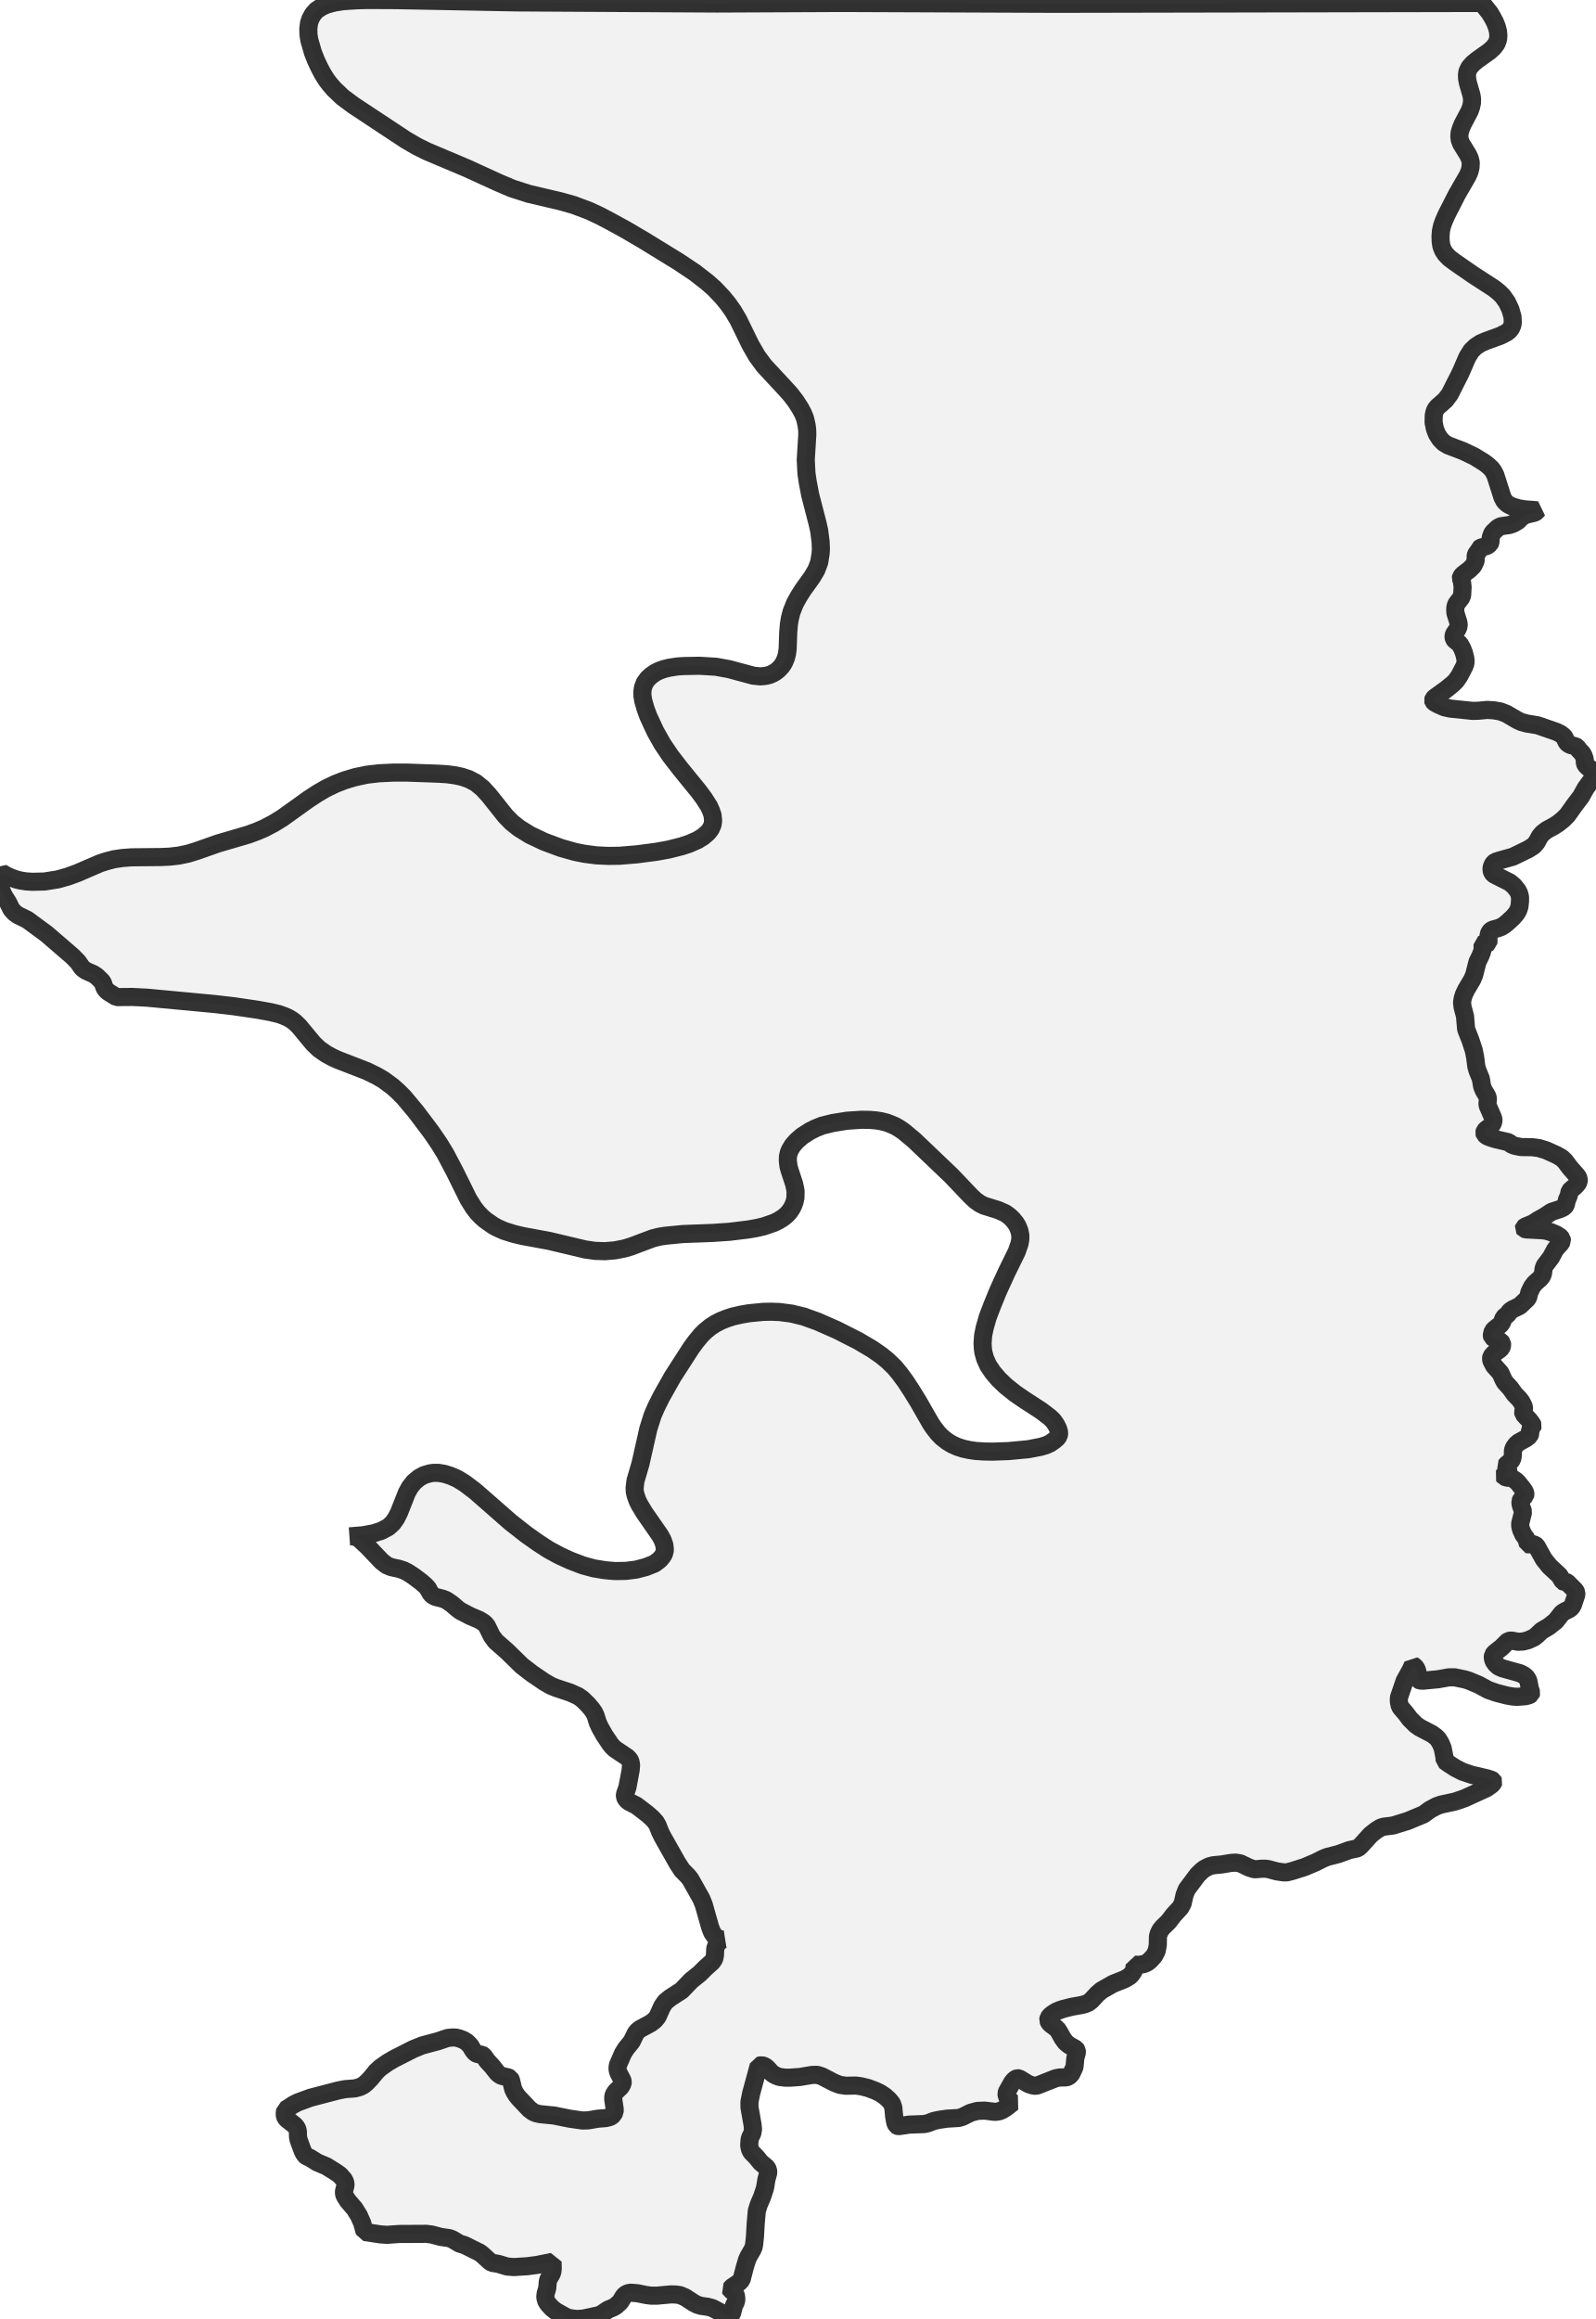
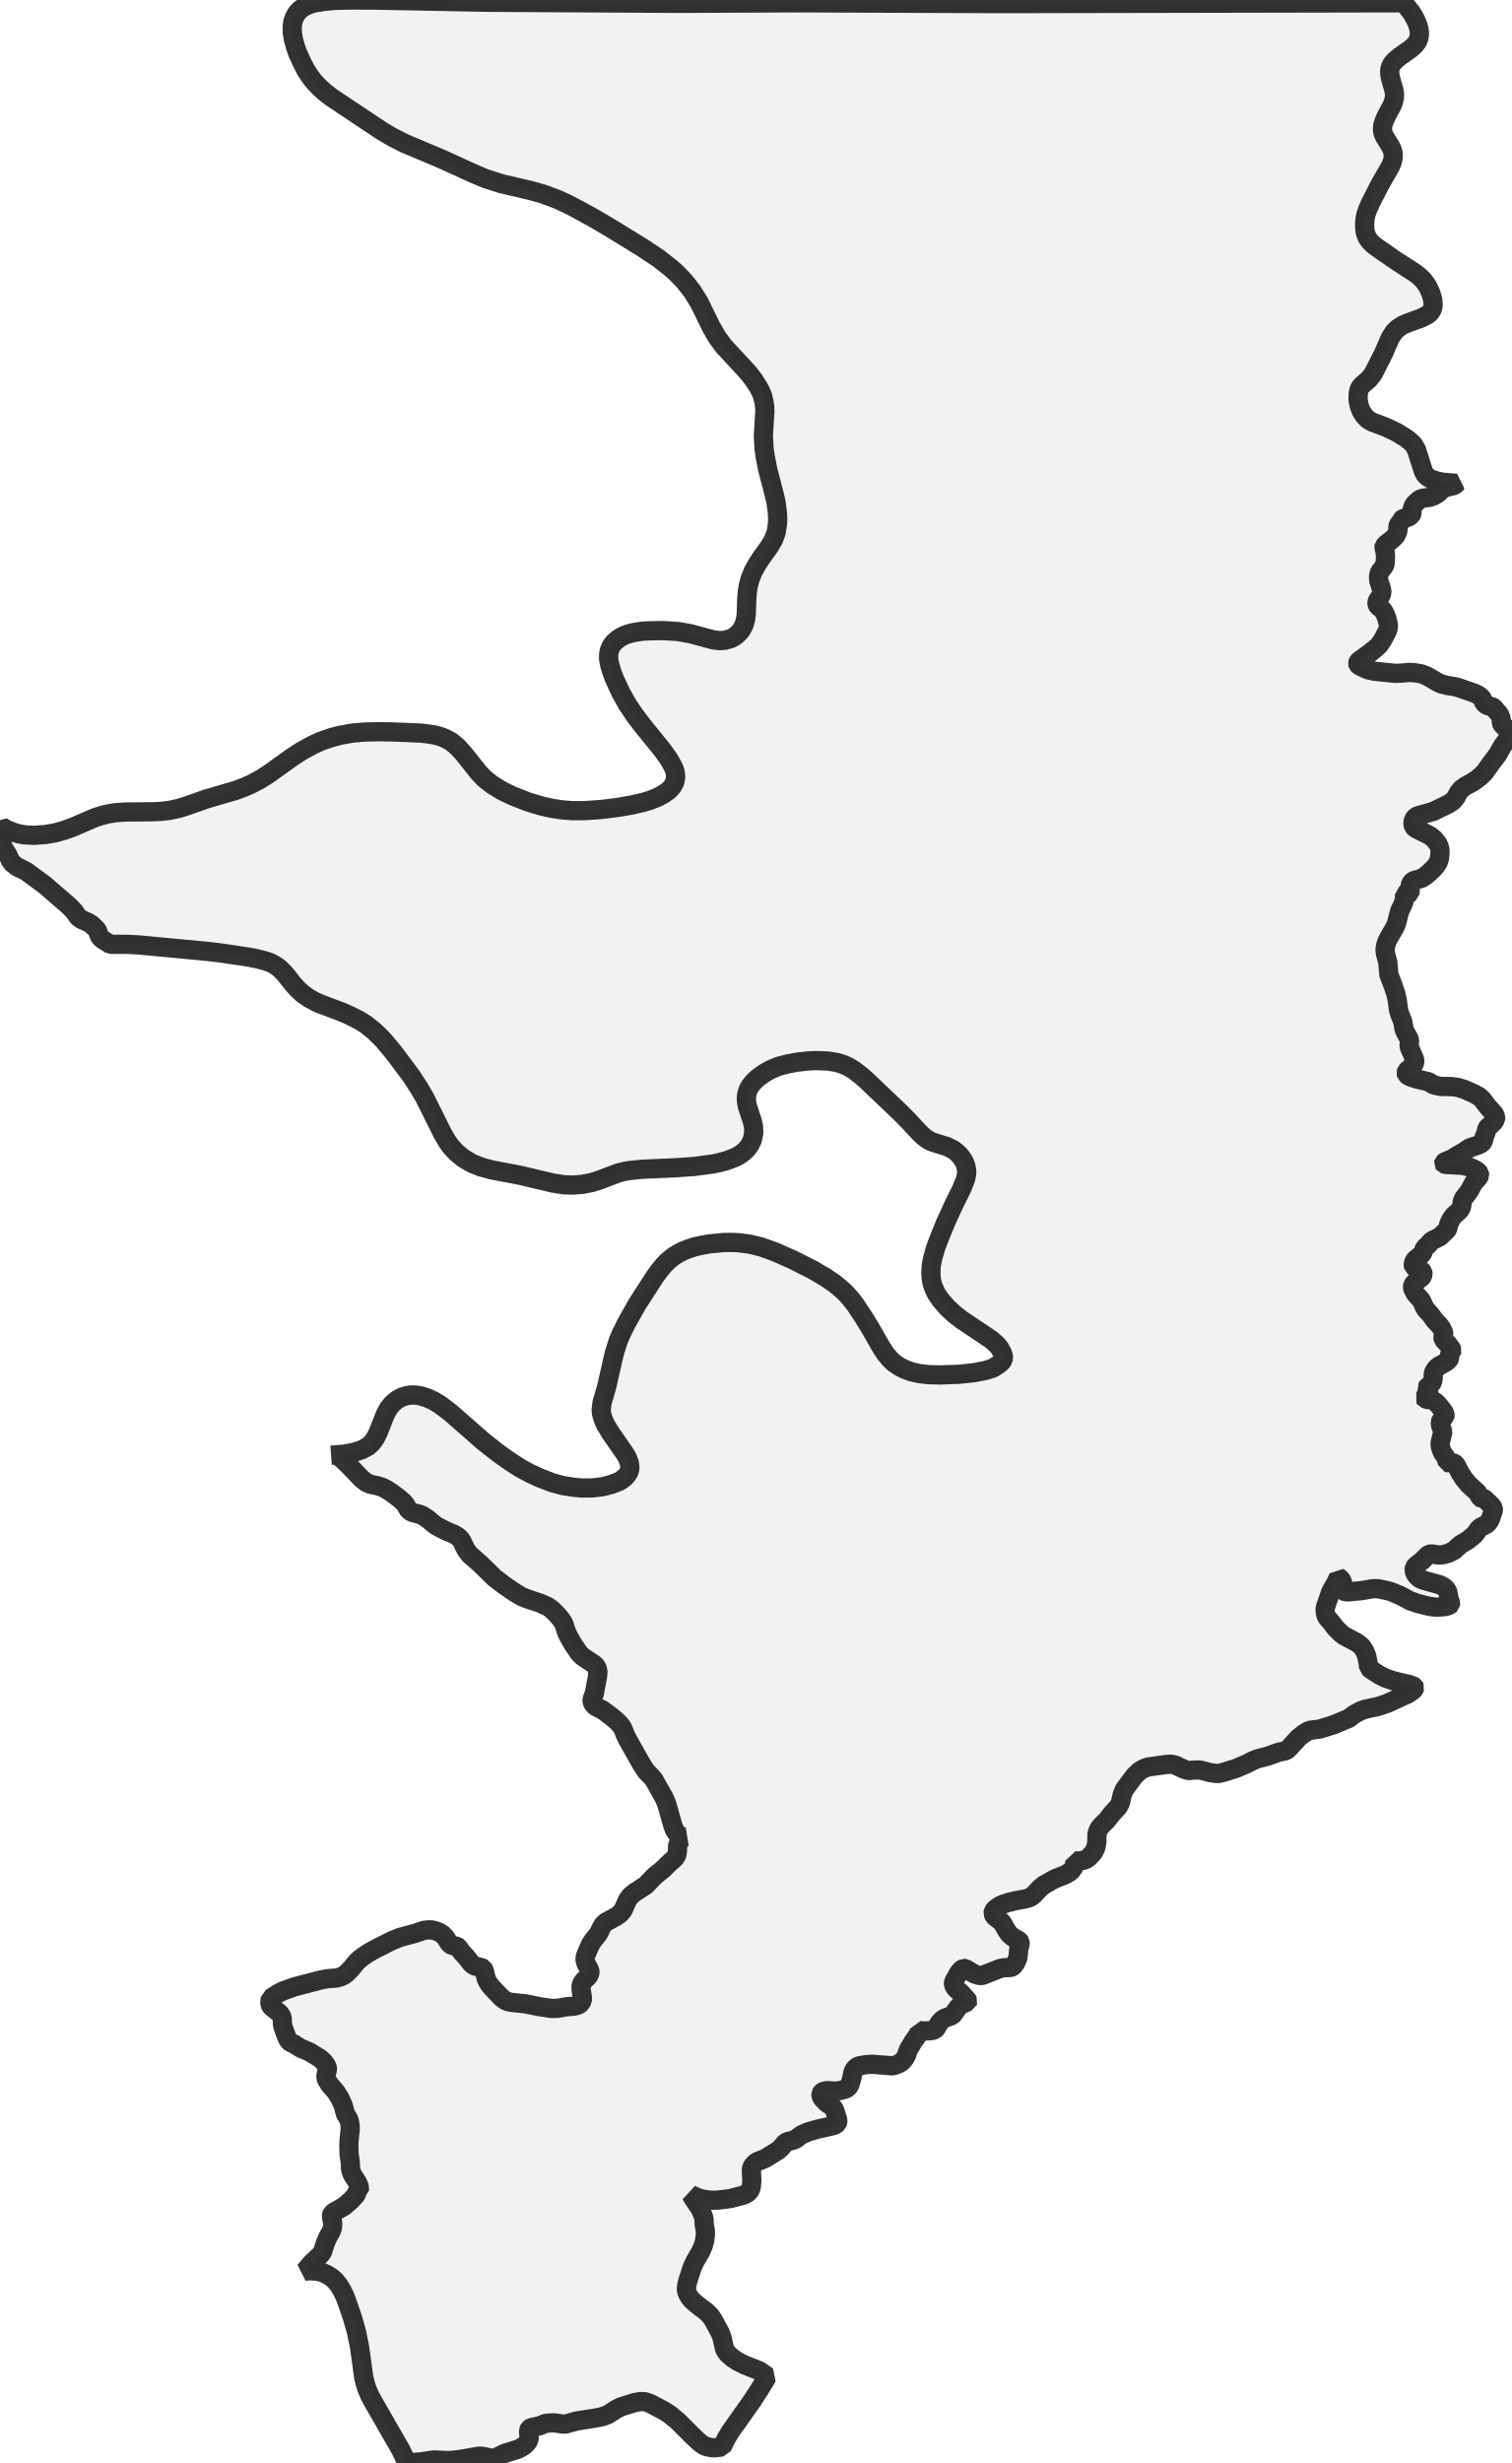
- <svg xmlns="http://www.w3.org/2000/svg" viewBox="0 0 176.18 256">
+ <svg xmlns="http://www.w3.org/2000/svg" viewBox="0 0 157.129 256">
  <style>
    g.zone {
      fill: lightgray;
      stroke-width: 2;
      stroke-linecap: square;
      stroke-linejoin: bevel;
      stroke-miterlimit: 3;
      stroke-opacity: 0.8;
      stroke: black;
      fill-opacity: 0.3;
    }
  </style>
  <g class="zone" id="zone">
-     <path d="M60.252,253.189 60.424,252.611 60.486,251.893 60.549,251.627 60.923,251.002 61.001,250.737 61.033,250.409 61.017,249.691 59.299,250.034 58.206,250.175 56.738,250.268 55.988,250.206 55.004,249.909 54.317,249.8 54.067,249.628 53.24,248.878 52.974,248.675 51.272,247.832 50.741,247.676 49.96,247.207 49.585,247.067 48.679,246.942 47.68,246.676 47.071,246.598 44.072,246.614 42.729,246.708 42.026,246.661 40.262,246.395 39.996,245.411 39.637,244.599 39.153,243.818 38.403,242.944 38.06,242.397 37.981,242.147 37.981,241.913 38.138,241.288 38.153,241.07 38.091,240.851 37.981,240.617 37.544,240.117 37.107,239.805 36.061,239.149 35.03,238.712 34.202,238.196 33.843,238.04 33.718,237.931 33.546,237.696 33.39,237.368 32.968,236.213 32.906,235.885 32.89,235.307 32.828,235.026 32.703,234.807 32.531,234.604 31.672,233.933 31.531,233.761 31.469,233.605 31.438,233.386 31.485,232.902 31.703,232.793 32.39,232.34 32.875,232.09 34.28,231.574 37.388,230.762 38.122,230.622 39.184,230.544 39.746,230.388 40.168,230.169 40.48,229.903 40.933,229.435 41.573,228.654 41.995,228.264 42.792,227.701 43.541,227.264 45.634,226.202 46.633,225.796 48.336,225.343 49.445,224.968 50.038,224.921 50.366,224.937 50.725,225.031 51.178,225.203 51.553,225.437 51.912,225.796 52.256,226.358 52.474,226.624 52.709,226.749 53.208,226.827 53.396,226.936 53.786,227.498 54.364,228.123 54.911,228.826 55.129,229.013 55.364,229.154 56.113,229.326 56.316,229.419 56.426,229.638 56.66,230.606 56.832,230.965 57.035,231.293 57.3,231.621 58.456,232.839 58.878,233.152 59.205,233.292 59.643,233.386 61.204,233.542 62.907,233.886 64.312,234.089 64.937,234.073 66.046,233.886 66.858,233.823 67.264,233.73 67.483,233.636 67.654,233.495 67.873,233.152 67.873,232.808 67.717,231.793 67.717,231.465 67.779,231.231 67.998,230.887 68.56,230.356 68.748,229.997 68.763,229.81 68.716,229.622 68.31,228.857 68.201,228.529 68.185,228.248 68.232,227.967 68.795,226.671 69.107,226.171 69.747,225.374 70.184,224.484 70.356,224.25 70.653,224 71.84,223.36 72.277,223.032 72.605,222.641 73.121,221.486 73.464,220.986 73.98,220.564 75.276,219.721 76.322,218.628 77.275,217.862 77.915,217.222 78.633,216.582 78.821,216.301 78.899,216.129 78.946,215.816 78.977,215.114 79.118,214.723 79.289,214.473 79.461,214.317 79.664,214.177 79.867,214.099 79.539,214.083 79.18,213.942 78.915,213.724 78.633,213.318 78.415,212.755 77.712,210.272 77.447,209.616 76.228,207.446 75.979,207.133 75.307,206.446 74.807,205.681 73.183,202.807 72.902,202.245 72.621,201.527 72.418,201.167 72.043,200.746 71.465,200.23 70.278,199.325 69.388,198.872 69.107,198.575 69.013,198.356 68.998,198.106 69.279,197.31 69.638,195.389 69.685,194.842 69.607,194.436 69.482,194.218 69.279,193.999 67.904,193.078 67.639,192.828 67.405,192.547 66.733,191.547 66.249,190.688 66.015,190.188 65.765,189.392 65.593,189.033 65.343,188.673 64.89,188.143 64.297,187.565 63.828,187.237 62.954,186.846 61.408,186.331 60.83,186.097 60.08,185.659 58.768,184.769 57.612,183.879 56.035,182.333 54.739,181.193 54.317,180.631 53.771,179.522 53.599,179.303 53.396,179.116 52.912,178.819 51.943,178.413 50.866,177.851 50.538,177.616 49.882,177.054 49.257,176.633 48.851,176.476 48.102,176.289 47.836,176.164 47.586,175.945 47.243,175.336 46.977,175.04 46.509,174.633 45.681,174.009 45.009,173.571 44.572,173.353 44.041,173.181 43.182,172.994 42.698,172.791 42.136,172.353 40.59,170.729 39.653,169.855 39.231,169.652 38.84,169.589 38.591,169.605 40.105,169.48 41.261,169.261 42.136,168.98 42.87,168.59 43.369,168.137 43.76,167.574 44.072,166.95 44.916,164.81 45.259,164.185 45.712,163.608 46.274,163.139 46.852,162.827 47.508,162.639 47.867,162.592 48.398,162.592 49.07,162.702 49.757,162.92 50.507,163.248 51.319,163.748 52.474,164.623 56.379,168.043 58.112,169.402 59.393,170.307 60.595,171.088 61.782,171.729 62.969,172.275 64.359,172.806 65.562,173.134 66.796,173.337 67.889,173.431 69.091,173.415 70.231,173.275 71.309,172.994 72.262,172.619 72.839,172.182 73.105,171.869 73.308,171.557 73.417,171.104 73.355,170.542 73.152,169.98 72.886,169.495 71.153,166.997 70.606,166.091 70.372,165.607 70.184,165.06 70.091,164.654 70.075,164.248 70.169,163.467 70.715,161.609 71.59,157.735 72.059,156.252 72.465,155.315 73.027,154.19 74.276,151.973 76.353,148.755 76.837,148.1 77.415,147.397 77.837,146.975 78.446,146.475 79.008,146.116 79.617,145.804 80.289,145.538 80.96,145.32 81.788,145.132 82.678,144.976 84.271,144.82 85.177,144.804 86.067,144.836 87.379,145.007 88.738,145.335 90.3,145.898 92.424,146.835 94.735,148.006 96.297,148.927 97.312,149.63 97.999,150.192 98.764,150.926 99.311,151.582 99.967,152.472 100.654,153.519 101.404,154.737 102.762,157.111 103.075,157.579 103.559,158.204 103.996,158.657 104.59,159.125 105.105,159.438 105.73,159.719 106.354,159.922 106.995,160.062 107.713,160.172 108.65,160.234 109.603,160.25 111.367,160.187 113.538,159.984 114.913,159.719 115.444,159.563 115.943,159.344 116.412,159.016 116.74,158.735 116.912,158.485 116.959,158.173 116.834,157.72 116.615,157.283 116.271,156.798 115.928,156.47 114.991,155.752 113.023,154.471 112.07,153.816 111.04,152.988 110.274,152.254 109.634,151.504 109.119,150.739 108.775,149.974 108.588,149.302 108.525,148.849 108.494,148.287 108.556,147.428 108.728,146.585 109.056,145.429 109.556,144.117 110.212,142.509 111.133,140.494 112.273,138.167 112.57,137.308 112.664,136.808 112.664,136.355 112.57,135.887 112.367,135.371 112.148,135.012 111.805,134.591 111.461,134.263 111.008,133.935 110.243,133.591 108.634,133.091 108.182,132.857 107.697,132.513 107.182,132.029 105.074,129.812 100.982,125.907 99.811,124.923 99.311,124.58 98.858,124.314 98.389,124.111 97.89,123.924 97.343,123.783 96.781,123.69 96.078,123.627 95.11,123.612 93.517,123.721 91.955,123.971 90.768,124.267 90.065,124.549 89.441,124.861 88.582,125.408 87.957,125.954 87.52,126.454 87.207,126.985 87.098,127.266 87.004,127.672 86.989,128.109 87.067,128.765 87.223,129.296 87.692,130.717 87.848,131.467 87.832,132.217 87.738,132.67 87.598,133.044 87.426,133.388 87.161,133.778 86.895,134.075 86.505,134.403 85.989,134.731 85.49,134.981 84.365,135.371 83.506,135.574 82.585,135.731 80.539,135.98 78.696,136.105 75.369,136.23 73.449,136.418 72.777,136.527 72.09,136.699 69.638,137.62 68.951,137.823 67.92,138.026 66.811,138.12 65.734,138.089 64.625,137.933 60.611,136.98 57.722,136.449 56.738,136.215 55.645,135.871 54.911,135.543 54.458,135.293 53.568,134.669 53.177,134.325 52.724,133.857 52.303,133.31 51.725,132.388 50.21,129.327 49.179,127.375 48.492,126.251 47.617,124.97 45.931,122.737 44.588,121.128 43.932,120.472 43.354,119.957 42.339,119.207 41.589,118.77 40.465,118.224 37.357,117.021 36.732,116.74 36.014,116.349 35.248,115.818 34.608,115.209 33.031,113.304 32.547,112.836 32.187,112.57 31.781,112.336 31.344,112.148 30.782,111.945 29.876,111.727 28.392,111.461 25.847,111.086 23.707,110.837 16.211,110.134 14.633,110.056 12.869,110.071 11.963,109.509 11.744,109.322 11.541,109.041 11.385,108.572 11.276,108.353 10.667,107.76 10.307,107.526 9.527,107.182 9.199,106.963 9.042,106.807 8.605,106.183 8.012,105.573 5.169,103.122 3.03,101.544 1.952,101.013 1.593,100.748 1.249,100.357 0.89,99.623 0.453,98.936 0.141,98.265 0,97.577 0,96.781 0.078,96.5 0.187,96.344 0.687,96.64 1.203,96.875 1.812,97.093 2.265,97.203 2.842,97.296 3.561,97.343 4.904,97.312 6.388,97.078 7.496,96.765 8.558,96.375 11.057,95.297 11.838,95.047 12.572,94.86 13.493,94.719 14.555,94.641 17.804,94.61 18.756,94.563 19.725,94.454 20.771,94.235 21.724,93.939 24.082,93.111 27.393,92.143 28.408,91.768 29.204,91.424 30.188,90.909 31.157,90.315 34.077,88.223 35.061,87.582 35.998,87.036 37.076,86.52 38.044,86.145 39.246,85.786 40.511,85.521 41.855,85.365 43.51,85.286 44.869,85.286 48.414,85.411 49.398,85.474 50.304,85.599 51.006,85.755 51.756,86.005 52.537,86.411 53.286,87.02 53.989,87.785 55.816,90.081 56.519,90.799 57.331,91.44 58.518,92.174 60.064,92.908 61.907,93.595 63.5,94.048 64.531,94.251 65.843,94.423 67.139,94.485 68.42,94.469 70.309,94.313 72.465,94.032 73.839,93.782 75.26,93.423 76.072,93.158 77.009,92.752 77.618,92.377 78.149,91.924 78.462,91.533 78.68,91.049 78.743,90.596 78.68,89.987 78.524,89.534 78.306,89.035 77.728,88.129 77.15,87.348 75.104,84.834 74.042,83.459 73.136,82.116 72.355,80.726 71.574,79.04 71.278,78.227 71.028,77.353 70.934,76.775 70.934,76.338 70.997,75.9 71.2,75.369 71.543,74.901 71.902,74.573 72.355,74.261 72.793,74.042 73.308,73.855 73.886,73.714 74.792,73.573 75.51,73.527 77.259,73.495 79.055,73.605 80.508,73.87 83.178,74.589 83.928,74.667 84.49,74.62 84.959,74.51 85.286,74.37 85.599,74.198 85.927,73.948 86.255,73.605 86.458,73.324 86.614,73.042 86.786,72.621 86.895,72.199 86.973,71.637 87.036,69.794 87.114,68.888 87.223,68.248 87.41,67.53 87.77,66.624 88.191,65.858 88.675,65.093 89.675,63.703 90.143,62.907 90.456,62.079 90.612,61.111 90.643,60.595 90.612,59.815 90.456,58.581 90.268,57.753 89.456,54.614 89.191,53.208 89.05,52.271 88.972,50.756 89.144,47.961 89.128,47.43 89.066,46.946 88.894,46.196 88.675,45.65 88.347,45.041 87.863,44.291 87.317,43.572 86.801,42.995 84.365,40.371 83.584,39.309 82.881,38.091 81.507,35.28 80.929,34.311 80.398,33.562 79.774,32.796 78.868,31.844 78.087,31.157 76.744,30.11 74.948,28.908 71.059,26.518 69.091,25.363 67.295,24.379 66.186,23.801 65.046,23.27 63.344,22.63 61.907,22.224 58.378,21.396 56.535,20.802 55.067,20.178 51.584,18.585 47.149,16.711 46.071,16.18 44.806,15.446 38.997,11.604 37.825,10.729 36.888,9.839 36.388,9.261 36.014,8.761 35.592,8.074 35.264,7.449 34.874,6.622 34.546,5.778 34.155,4.42 34.061,3.826 34.046,3.155 34.124,2.546 34.28,2.077 34.546,1.593 34.92,1.156 35.498,0.765 36.107,0.5 36.998,0.265 37.95,0.125 39.387,0.031 40.699,0 43.869,0.016 56.972,0.265 79.196,0.39 93.001,0.328 116.537,0.422 163.623,0.328 164.498,1.421 164.795,1.921 165.076,2.452 165.279,2.967 165.404,3.451 165.45,3.904 165.419,4.326 165.247,4.81 164.904,5.263 164.451,5.669 163.155,6.591 162.655,6.997 162.249,7.449 162.03,7.918 161.983,8.262 161.999,8.699 162.093,9.167 162.483,10.526 162.546,10.963 162.53,11.385 162.436,11.807 162.28,12.244 161.515,13.696 161.312,14.181 161.171,14.649 161.14,15.071 161.187,15.446 161.343,15.852 162.093,17.07 162.296,17.507 162.405,17.96 162.374,18.491 162.249,18.975 162.046,19.428 160.875,21.458 159.735,23.692 159.438,24.363 159.235,24.925 159.11,25.488 159.063,26.097 159.079,26.659 159.157,27.159 159.344,27.643 159.61,28.049 160.031,28.486 160.609,28.923 162.686,30.36 164.951,31.828 165.482,32.25 165.919,32.672 166.403,33.359 166.778,34.155 167.012,34.967 167.043,35.623 166.981,35.936 166.84,36.248 166.637,36.498 166.356,36.716 165.685,37.06 164.061,37.653 163.483,37.903 162.936,38.263 162.468,38.715 162.03,39.418 161.249,41.214 160.078,43.526 159.594,44.166 158.719,44.931 158.501,45.212 158.391,45.509 158.313,45.868 158.298,46.633 158.438,47.321 158.673,47.93 159.016,48.461 159.407,48.867 159.891,49.163 161.577,49.804 162.811,50.397 163.92,51.084 164.342,51.412 164.701,51.756 164.904,52.037 165.122,52.459 165.903,54.911 166.122,55.317 166.325,55.52 166.544,55.692 166.95,55.895 167.684,56.113 168.355,56.223 169.761,56.332 169.667,56.472 169.449,56.597 168.543,56.816 168.262,56.941 167.965,57.144 167.621,57.503 167.122,57.8 166.669,57.956 165.7,58.097 165.388,58.268 164.904,58.721 164.763,58.909 164.607,59.33 164.576,59.861 164.498,60.033 164.201,60.267 163.498,60.455 163.358,60.564 163.295,60.814 163.092,61.033 162.983,61.204 162.936,61.392 162.952,61.782 162.92,61.954 162.686,62.454 162.28,62.86 161.546,63.422 161.327,63.672 161.296,63.844 161.421,64.125 161.499,64.812 161.452,65.718 161.343,65.983 160.828,66.655 160.718,66.936 160.687,67.248 160.703,67.654 161.046,68.748 161.078,69.091 160.937,69.45 160.578,69.966 160.5,70.169 160.5,70.325 160.547,70.528 160.625,70.637 161.187,71.09 161.468,71.606 161.655,72.09 161.78,72.59 161.827,72.886 161.812,73.23 161.687,73.573 161.14,74.62 160.75,75.182 160.39,75.526 159.656,76.119 158.423,77.009 158.282,77.165 158.235,77.306 158.266,77.415 158.376,77.54 158.766,77.759 159.469,78.071 160.172,78.227 162.608,78.477 163.217,78.462 164.232,78.368 164.951,78.415 165.685,78.54 166.356,78.805 167.559,79.508 167.996,79.711 168.574,79.867 169.792,80.07 171.869,80.789 172.306,81.007 172.65,81.273 172.775,81.445 172.978,81.913 173.134,82.085 173.368,82.225 173.993,82.397 174.149,82.491 174.352,82.788 174.712,83.163 174.852,83.412 174.993,83.818 174.993,84.24 175.102,84.459 175.367,84.724 176.086,85.193 176.18,85.318 176.164,85.474 176.023,85.739 175.102,86.989 174.571,87.941 173.79,88.972 173.072,89.987 172.619,90.44 172.057,90.893 171.572,91.205 170.792,91.627 170.339,91.971 170.042,92.314 169.667,93.001 169.339,93.376 168.777,93.735 167.043,94.579 165.482,95.016 165.122,95.141 164.935,95.282 164.826,95.453 164.716,95.719 164.685,96.031 164.763,96.297 164.904,96.484 165.076,96.593 166.7,97.406 167.153,97.78 167.574,98.296 167.731,98.608 167.84,98.999 167.84,99.498 167.777,100.076 167.637,100.498 167.434,100.841 167.059,101.279 166.466,101.825 166.106,102.122 165.747,102.341 165.45,102.45 164.826,102.622 164.638,102.731 164.513,102.872 164.404,103.09 164.357,103.371 164.357,103.949 164.342,104.074 164.185,104.184 163.811,104.168 163.701,104.23 163.717,104.714 163.654,105.042 163.483,105.495 163.139,106.198 162.78,107.619 162.561,108.135 161.905,109.244 161.655,109.759 161.515,110.196 161.437,110.665 161.499,111.18 161.765,112.164 161.89,113.616 162.374,114.85 162.733,115.943 162.889,116.724 163.014,117.724 163.139,118.161 163.514,119.082 163.654,119.926 163.826,120.347 164.248,121.066 164.295,121.316 164.248,121.784 164.264,122.034 164.81,123.284 164.904,123.549 164.904,123.815 164.795,124.08 164.592,124.33 164.123,124.673 163.951,124.845 163.889,125.048 163.936,125.204 164.185,125.423 164.529,125.564 165.107,125.751 166.591,126.095 166.872,126.329 167.246,126.485 167.949,126.626 169.167,126.641 169.917,126.735 170.729,126.985 171.869,127.5 172.447,127.828 172.806,128.172 173.368,128.921 174.181,129.843 174.337,130.171 174.321,130.421 174.181,130.686 173.915,130.967 173.447,131.373 173.322,131.514 173.212,132.014 173.009,132.482 172.916,132.935 172.837,133.091 172.713,133.247 172.322,133.45 171.323,133.778 170.542,134.294 169.839,134.684 169.261,135.059 168.418,135.403 168.262,135.528 168.246,135.59 168.293,135.653 168.496,135.715 170.276,135.809 170.76,135.871 171.229,136.012 171.822,136.262 172.244,136.527 172.447,136.761 172.478,136.996 172.322,137.261 171.744,137.901 171.26,138.807 170.573,139.713 170.448,140.025 170.37,140.619 170.245,140.916 170.042,141.15 169.464,141.665 169.167,142.056 168.871,142.665 168.746,143.196 168.636,143.383 167.809,144.164 167.059,144.523 166.747,144.726 166.466,145.101 166.044,145.445 165.857,145.96 165.7,146.21 165.029,146.741 164.841,146.944 164.732,147.334 164.732,147.475 164.763,147.584 164.904,147.694 165.7,148.084 165.841,148.271 165.872,148.49 165.81,148.709 165.669,148.912 164.982,149.411 164.779,149.63 164.67,149.802 164.638,149.974 164.685,150.224 164.982,150.786 165.685,151.567 165.997,152.269 166.169,152.582 166.778,153.253 167.246,153.909 167.762,154.44 167.996,154.753 168.199,155.143 168.277,155.346 168.277,155.518 168.184,155.877 168.215,156.08 168.871,156.783 169.183,157.204 169.261,157.376 169.214,157.517 169.011,157.642 168.933,157.751 168.996,158.22 168.871,158.501 168.511,158.782 167.653,159.25 167.403,159.485 167.184,159.781 167.059,160.094 167.043,160.75 166.965,161.093 166.809,161.312 166.356,161.671 166.278,161.78 166.309,161.874 166.544,162.14 166.528,162.374 166.419,162.546 166.075,162.811 166.013,162.905 166.091,163.014 166.419,163.123 166.918,163.155 167.356,163.436 167.637,163.701 168.09,164.279 168.308,164.576 168.418,164.795 168.433,164.951 168.402,165.107 167.965,165.544 167.871,165.747 167.918,166.138 168.184,166.887 167.856,168.199 167.871,168.527 167.965,168.871 168.199,169.402 168.558,169.886 168.714,170.479 168.824,170.51 169.167,170.432 169.527,170.557 169.652,170.651 170.464,172.119 171.088,172.9 172.197,173.931 172.572,174.571 172.666,174.618 172.931,174.633 173.056,174.696 173.946,175.586 174.056,175.82 174.056,176.039 173.696,177.117 173.587,177.335 173.368,177.585 172.728,177.913 172.463,178.085 171.791,178.944 171.026,179.553 170.229,180.021 169.683,180.537 169.386,180.771 168.73,181.068 168.199,181.208 167.653,181.24 166.856,181.099 166.575,181.146 166.403,181.271 165.81,181.864 165.044,182.473 164.857,182.708 164.826,183.004 164.919,183.348 165.154,183.692 165.482,183.988 165.919,184.176 167.824,184.707 168.23,184.91 168.511,185.128 168.652,185.331 168.761,185.55 168.933,186.44 169.089,186.862 169.042,187.018 168.855,187.143 168.418,187.252 167.528,187.315 167.043,187.284 166.403,187.174 165.247,186.878 164.342,186.565 163.28,185.987 162.155,185.519 161.734,185.394 160.609,185.16 160.016,185.16 158.782,185.378 157.142,185.534 156.798,185.519 156.627,185.441 156.533,185.285 156.533,184.629 156.424,184.254 156.221,183.957 156.002,183.832 155.768,184.347 155.096,185.566 154.471,187.393 154.456,187.815 154.565,188.33 154.706,188.549 155.205,189.126 155.674,189.751 156.314,190.391 156.752,190.704 158.126,191.422 158.532,191.719 158.782,191.969 159.063,192.422 159.297,192.968 159.5,193.983 159.516,194.374 159.922,194.671 160.718,195.186 161.484,195.576 162.499,195.92 164.185,196.31 164.701,196.482 164.857,196.576 164.919,196.701 164.873,196.826 164.701,197.013 164.154,197.404 161.734,198.512 160.687,198.872 159.11,199.215 158.626,199.387 157.892,199.777 157.189,200.293 155.424,201.027 153.8,201.527 152.785,201.652 152.441,201.761 151.941,202.073 151.332,202.557 150.302,203.697 149.958,204.025 148.974,204.244 147.772,204.681 146.553,204.994 146.054,205.197 145.288,205.587 144.039,206.118 142.649,206.555 142.087,206.696 141.743,206.696 140.994,206.587 140.057,206.337 139.729,206.29 139.338,206.29 138.667,206.352 138.432,206.337 137.917,206.165 136.98,205.712 136.449,205.618 135.934,205.65 134.903,205.821 133.95,205.915 133.482,206.04 132.982,206.306 132.732,206.493 132.248,206.961 131.045,208.57 130.796,209.195 130.592,210.116 130.343,210.585 129.593,211.397 129.031,212.131 128.375,212.771 128.125,213.083 127.938,213.474 127.859,213.786 127.844,214.708 127.719,215.379 127.438,215.91 126.985,216.41 126.673,216.66 126.313,216.816 125.751,216.91 125.283,216.878 125.283,217.206 125.189,217.581 124.955,217.925 124.736,218.159 124.189,218.487 122.924,218.987 121.628,219.721 121.175,220.111 120.504,220.83 120.191,221.08 119.863,221.22 119.473,221.329 118.348,221.532 117.458,221.751 116.99,221.907 116.631,222.063 116.256,222.298 115.975,222.516 115.787,222.751 115.74,223.016 115.865,223.297 116.068,223.485 116.615,223.891 116.787,224.062 116.959,224.328 117.333,225 117.661,225.452 118.036,225.765 118.786,226.186 118.895,226.343 118.911,226.561 118.739,227.202 118.645,228.185 118.317,228.888 118.192,229.06 117.974,229.247 117.724,229.326 117.005,229.341 116.584,229.419 114.647,230.184 114.382,230.263 114.022,230.216 113.554,230.06 112.523,229.435 112.336,229.419 112.164,229.482 111.961,229.653 111.758,229.903 111.196,230.903 111.133,231.106 111.164,231.34 111.289,231.621 111.555,231.918 111.82,232.105 111.055,232.699 110.665,232.933 110.337,233.074 109.868,233.136 108.728,232.996 107.932,233.027 107.182,233.23 106.276,233.683 105.855,233.808 104.558,233.886 103.699,234.011 103.122,234.136 102.466,234.386 102.06,234.479 100.388,234.542 99.217,234.714 99.092,234.682 98.999,234.62 98.858,234.339 98.733,233.652 98.639,232.652 98.483,232.199 98.14,231.793 97.702,231.403 97.218,231.075 96.672,230.809 95.844,230.497 95.079,230.309 94.516,230.231 93.361,230.247 92.736,230.153 92.127,229.919 90.737,229.201 90.237,229.044 89.628,229.06 88.347,229.279 87.27,229.357 86.708,229.357 86.067,229.279 85.724,229.154 85.365,228.966 85.162,228.795 84.709,228.295 84.428,228.076 84.084,227.982 83.772,228.045 82.944,231.09 82.756,232.027 82.756,232.621 83.1,234.573 83.147,235.057 83.069,235.51 82.85,235.932 82.772,236.182 82.725,236.822 82.803,237.244 82.959,237.556 83.537,238.149 83.99,238.712 84.662,239.274 84.802,239.539 84.834,239.836 84.631,240.586 84.474,241.538 84.162,242.491 83.787,243.366 83.569,244.053 83.444,245.443 83.366,246.864 83.272,247.77 83.209,248.082 83.053,248.41 82.663,249.082 82.491,249.456 82.257,250.237 81.882,251.674 81.616,251.955 80.836,252.486 80.633,252.705 80.679,252.798 81.007,253.001 81.163,253.189 81.273,253.454 81.304,253.829 81.257,254.11 81.054,254.501 80.82,255.407 80.539,255.781 78.68,254.797 78.165,254.657 77.4,254.548 76.994,254.423 76.619,254.235 75.666,253.611 75.088,253.361 74.62,253.298 74.089,253.283 72.543,253.423 71.902,253.423 71.403,253.361 70.388,253.158 69.638,253.095 69.31,253.158 69.029,253.314 68.841,253.532 68.498,254.11 68.014,254.548 67.764,254.704 67.139,254.969 66.343,255.5 65.999,255.61 64.406,255.953 63.719,256 63.141,255.938 62.735,255.859 62.438,255.735 61.376,255.141 60.955,254.813 60.549,254.376 60.314,254.017 60.205,253.595 60.252,253.189Z" />
+     <path d="M71.35,237.88 71.378,238.131 71.489,238.438 71.671,238.744 71.907,239.05 72.367,239.468 73.481,240.318 73.843,240.694 74.136,241.112 74.888,242.504 75.069,243.006 75.306,244.078 75.459,244.398 75.682,244.677 76.155,245.095 76.712,245.457 77.409,245.805 78.857,246.376 79.303,246.655 79.776,247.003 78.969,248.34 78.202,249.524 75.918,252.755 75.514,253.423 75.069,254.329 74.428,254.412 74.01,254.412 73.453,254.301 73.119,254.148 72.729,253.869 72.06,253.242 70.445,251.627 69.567,250.916 68.969,250.54 67.562,249.802 67.074,249.635 66.643,249.607 65.974,249.719 64.554,250.164 64.052,250.415 63.175,250.986 62.562,251.195 61.782,251.348 59.916,251.641 58.774,251.961 58.481,251.947 57.576,251.822 56.852,251.864 56.601,251.919 56.128,252.128 55.208,252.323 55.027,252.449 54.93,252.643 55.013,253.34 54.972,253.618 54.818,253.869 54.568,254.134 54.247,254.357 53.857,254.565 52.465,254.997 51.559,255.443 51.378,255.499 51.058,255.499 50.153,255.304 49.791,255.29 47.855,255.624 47.061,255.721 46.559,255.749 45.111,255.68 43.83,255.875 42.27,256 41.991,255.304 41.643,254.593 38.746,249.552 38.398,248.883 38.147,248.298 37.966,247.727 37.813,247.1 37.381,243.953 37.047,242.323 36.671,241 36.211,239.635 35.863,238.688 35.543,238.034 35.209,237.49 34.832,237.031 34.484,236.724 33.983,236.404 33.426,236.167 32.883,236.056 32.214,236.014 31.685,236.056 32.423,235.192 33.328,234.343 33.537,234.036 33.844,233.075 34.108,232.491 34.429,231.919 34.554,231.585 34.596,231.098 34.456,230.36 34.47,230.22 34.526,230.095 34.749,229.9 35.78,229.315 36.476,228.716 37.005,228.145 37.089,227.95 37.117,227.686 37.367,227.504 37.395,227.379 37.144,226.808 36.629,226.014 36.448,225.485 36.406,224.649 36.295,223.967 36.267,223.062 36.281,222.546 36.406,221.321 36.392,220.903 36.337,220.541 36.211,220.179 35.919,219.733 35.682,218.856 35.362,218.131 34.93,217.435 34.261,216.655 33.955,216.168 33.885,215.945 33.885,215.736 34.039,215.067 34.025,214.914 33.955,214.719 33.677,214.315 33.259,213.939 32.172,213.271 31.253,212.881 30.515,212.421 30.195,212.282 30.083,212.184 29.93,211.975 29.791,211.683 29.415,210.652 29.359,210.36 29.345,209.845 29.289,209.594 29.178,209.399 29.025,209.218 28.259,208.619 28.133,208.466 28.078,208.326 28.05,208.131 28.092,207.7 28.287,207.602 28.899,207.198 29.331,206.975 30.585,206.516 33.356,205.792 34.011,205.666 34.958,205.597 35.459,205.457 35.835,205.262 36.114,205.026 36.518,204.608 37.089,203.911 37.465,203.563 38.175,203.062 38.844,202.672 40.71,201.725 41.601,201.363 43.119,200.959 44.108,200.625 44.637,200.583 44.93,200.597 45.25,200.68 45.654,200.833 45.988,201.042 46.309,201.363 46.615,201.864 46.81,202.101 47.019,202.212 47.465,202.282 47.632,202.379 47.98,202.881 48.495,203.438 48.983,204.065 49.178,204.232 49.387,204.357 50.055,204.51 50.236,204.594 50.334,204.789 50.543,205.652 50.696,205.973 50.877,206.265 51.114,206.558 52.144,207.644 52.52,207.923 52.813,208.048 53.203,208.131 54.596,208.271 56.114,208.577 57.367,208.758 57.924,208.744 58.913,208.577 59.637,208.521 59.999,208.438 60.194,208.354 60.348,208.229 60.543,207.923 60.543,207.616 60.403,206.711 60.403,206.418 60.459,206.209 60.654,205.903 61.155,205.43 61.322,205.109 61.336,204.942 61.295,204.775 60.932,204.092 60.835,203.8 60.821,203.549 60.863,203.299 61.364,202.143 61.643,201.697 62.214,200.987 62.604,200.193 62.757,199.984 63.022,199.761 64.08,199.19 64.47,198.898 64.763,198.549 65.222,197.519 65.529,197.073 65.988,196.697 67.144,195.945 68.077,194.97 68.927,194.288 69.498,193.717 70.139,193.146 70.306,192.895 70.375,192.742 70.417,192.463 70.445,191.836 70.57,191.488 70.723,191.265 70.877,191.126 71.058,191.001 71.239,190.931 70.946,190.917 70.626,190.792 70.389,190.597 70.139,190.235 69.944,189.733 69.317,187.519 69.08,186.934 67.994,184.998 67.771,184.719 67.172,184.107 66.726,183.424 65.278,180.862 65.027,180.36 64.776,179.719 64.595,179.399 64.261,179.023 63.746,178.564 62.687,177.756 61.893,177.352 61.643,177.087 61.559,176.892 61.545,176.669 61.796,175.959 62.116,174.246 62.158,173.759 62.088,173.396 61.977,173.201 61.796,173.006 60.57,172.185 60.334,171.962 60.125,171.711 59.526,170.82 59.094,170.054 58.885,169.608 58.662,168.898 58.509,168.578 58.286,168.257 57.882,167.784 57.353,167.268 56.935,166.976 56.155,166.628 54.777,166.168 54.261,165.959 53.593,165.569 52.423,164.775 51.392,163.982 49.986,162.603 48.83,161.586 48.454,161.085 47.966,160.096 47.813,159.901 47.632,159.734 47.2,159.469 46.337,159.107 45.376,158.606 45.083,158.397 44.498,157.895 43.941,157.519 43.579,157.38 42.91,157.213 42.674,157.101 42.451,156.906 42.144,156.363 41.908,156.099 41.49,155.736 40.752,155.179 40.153,154.789 39.763,154.594 39.289,154.441 38.523,154.274 38.092,154.093 37.59,153.703 36.211,152.255 35.376,151.475 35,151.294 34.651,151.238 34.429,151.252 35.78,151.14 36.81,150.945 37.59,150.695 38.245,150.347 38.69,149.943 39.039,149.441 39.317,148.884 40.069,146.976 40.376,146.419 40.78,145.904 41.281,145.486 41.796,145.207 42.381,145.04 42.701,144.998 43.175,144.998 43.774,145.096 44.387,145.291 45.055,145.583 45.779,146.029 46.81,146.809 50.292,149.859 51.838,151.071 52.98,151.879 54.052,152.575 55.111,153.146 56.169,153.633 57.409,154.107 58.481,154.399 59.582,154.58 60.556,154.664 61.629,154.65 62.646,154.525 63.607,154.274 64.456,153.94 64.971,153.55 65.208,153.271 65.389,152.993 65.487,152.589 65.431,152.087 65.25,151.586 65.013,151.154 63.467,148.926 62.98,148.118 62.771,147.686 62.604,147.199 62.52,146.837 62.506,146.475 62.59,145.778 63.077,144.121 63.857,140.667 64.275,139.344 64.637,138.508 65.139,137.505 66.253,135.528 68.105,132.659 68.537,132.074 69.052,131.447 69.428,131.071 69.971,130.625 70.473,130.305 71.016,130.026 71.615,129.79 72.214,129.595 72.952,129.428 73.746,129.288 75.166,129.149 75.974,129.135 76.768,129.163 77.938,129.316 79.15,129.609 80.542,130.11 82.436,130.946 84.498,131.99 85.89,132.812 86.796,133.439 87.409,133.94 87.868,134.358 88.397,134.943 88.927,135.625 89.776,136.907 90.445,137.993 91.656,140.11 92.088,140.751 92.548,141.294 92.952,141.67 93.509,142.046 94.024,142.31 94.72,142.575 95.584,142.77 96.573,142.881 97.757,142.909 99.679,142.84 101.266,142.673 102.492,142.436 103.258,142.185 103.829,141.809 104.121,141.558 104.275,141.336 104.316,141.057 104.289,140.876 104.163,140.542 103.913,140.096 103.606,139.734 103.049,139.246 99.957,137.171 99.261,136.628 98.523,135.96 97.784,135.11 97.325,134.428 97.018,133.745 96.879,133.272 96.81,132.882 96.768,132.241 96.823,131.475 96.977,130.723 97.269,129.692 97.715,128.522 98.3,127.088 99.121,125.291 100.013,123.481 100.375,122.561 100.472,122.116 100.5,121.698 100.431,121.294 100.277,120.834 100.096,120.514 99.804,120.11 99.525,119.832 99.121,119.511 98.467,119.177 96.893,118.69 96.489,118.481 96.057,118.174 95.598,117.742 94.498,116.559 93.564,115.612 90.069,112.283 89.498,111.782 88.801,111.252 88.314,110.946 87.896,110.737 87.464,110.57 86.991,110.431 86.03,110.277 84.832,110.236 83.955,110.277 82.743,110.417 81.824,110.598 80.96,110.821 80.152,111.155 79.456,111.545 78.76,112.046 78.286,112.506 77.98,112.896 77.785,113.244 77.631,113.731 77.59,114.149 77.618,114.567 77.687,114.957 78.216,116.573 78.342,117.144 78.356,117.784 78.216,118.453 78.035,118.843 77.868,119.135 77.59,119.483 77.283,119.762 76.921,120.027 76.587,120.222 76.127,120.417 75.528,120.639 74.804,120.834 74.15,120.974 72.186,121.238 70.194,121.378 66.726,121.531 65.515,121.656 64.916,121.754 64.303,121.907 62.116,122.728 61.504,122.91 60.584,123.091 59.595,123.174 58.634,123.146 57.478,122.965 54.066,122.157 51.142,121.6 49.999,121.294 48.983,120.876 48.175,120.389 47.437,119.79 46.838,119.135 46.49,118.634 46.016,117.826 44.15,114.08 43.579,113.105 42.743,111.823 40.974,109.456 39.958,108.23 39.484,107.729 38.885,107.158 38.05,106.489 37.367,106.057 36.406,105.57 35.487,105.166 33.328,104.358 32.771,104.108 32.131,103.759 31.448,103.286 30.877,102.743 30.431,102.241 29.665,101.266 29.122,100.709 28.83,100.472 28.482,100.25 28.106,100.055 27.632,99.887 26.657,99.637 25.696,99.456 23.064,99.066 21.699,98.899 14.471,98.216 13.064,98.147 11.462,98.147 10.682,97.659 10.487,97.492 10.306,97.241 10.167,96.823 10.07,96.628 9.526,96.099 9.206,95.89 8.51,95.584 8.217,95.389 8.078,95.25 7.688,94.693 7.159,94.149 4.624,91.963 2.716,90.556 1.755,90.083 1.309,89.734 1.072,89.414 0.808,88.843 0.418,88.23 0.139,87.631 0.042,87.255 0,86.879 0,86.489 0.056,86.141 0.181,85.918 0.627,86.183 1.281,86.461 1.908,86.656 2.549,86.768 3.524,86.824 4.68,86.74 5.71,86.573 6.699,86.294 7.646,85.946 9.875,84.985 10.571,84.762 11.226,84.595 12.047,84.47 12.994,84.4 15.891,84.372 16.741,84.331 17.604,84.233 18.537,84.038 19.387,83.773 21.49,83.035 24.443,82.172 25.348,81.838 26.058,81.531 26.936,81.072 27.799,80.542 30.404,78.676 31.281,78.105 32.381,77.492 33.37,77.033 34.47,76.657 35.445,76.406 36.727,76.183 38.008,76.086 39.331,76.058 40.738,76.072 43.718,76.197 44.568,76.294 45.167,76.392 45.654,76.517 46.169,76.698 46.866,77.06 47.534,77.604 48.161,78.286 49.791,80.333 50.417,80.974 51.142,81.545 52.2,82.2 53.3,82.729 54.902,83.356 56.295,83.773 57.409,84.024 58.439,84.177 59.554,84.261 60.696,84.261 62.492,84.136 64.192,83.927 65.654,83.676 66.824,83.411 67.604,83.175 68.398,82.854 68.969,82.548 69.54,82.144 69.916,81.726 70.152,81.28 70.236,80.793 70.208,80.361 70.125,80.041 69.944,79.623 69.498,78.843 68.815,77.896 66.991,75.654 66.044,74.428 65.236,73.23 64.54,71.991 63.843,70.487 63.579,69.762 63.356,68.983 63.272,68.467 63.272,68.077 63.328,67.687 63.509,67.214 63.815,66.796 64.136,66.503 64.54,66.225 64.93,66.03 65.389,65.863 65.905,65.737 66.712,65.612 67.353,65.57 68.913,65.542 70.515,65.64 71.81,65.877 74.191,66.517 74.86,66.587 75.361,66.545 75.974,66.378 76.267,66.225 76.545,66.03 76.838,65.751 77.033,65.515 77.186,65.264 77.367,64.888 77.506,64.386 77.576,63.885 77.631,62.242 77.701,61.434 77.799,60.863 77.966,60.222 78.286,59.414 78.662,58.732 79.094,58.05 79.985,56.81 80.403,56.1 80.682,55.362 80.821,54.498 80.849,54.038 80.821,53.342 80.682,52.242 80.514,51.504 79.79,48.704 79.553,47.451 79.428,46.615 79.358,45.264 79.512,42.771 79.498,42.298 79.442,41.866 79.289,41.197 79.094,40.71 78.801,40.167 78.37,39.498 77.882,38.858 77.423,38.342 75.25,36.002 74.554,35.055 73.927,33.969 72.701,31.462 71.949,30.25 71.155,29.248 70.347,28.398 69.651,27.785 68.453,26.852 66.852,25.78 63.384,23.649 61.629,22.618 60.027,21.741 59.038,21.225 58.022,20.752 56.504,20.181 55.222,19.819 52.075,19.081 50.431,18.551 49.122,17.994 46.016,16.574 42.061,14.902 40.821,14.276 39.707,13.621 34.443,10.111 33.746,9.568 33.105,8.983 32.632,8.468 32.214,7.925 31.824,7.326 31.462,6.643 30.947,5.515 30.696,4.805 30.501,4.067 30.39,3.412 30.376,2.813 30.445,2.27 30.585,1.852 30.821,1.421 31.156,1.031 31.573,0.738 31.936,0.557 32.367,0.39 32.841,0.279 33.495,0.167 34.777,0.042 36.309,0 39.136,0.014 50.821,0.237 70.64,0.348 82.952,0.292 103.94,0.376 145.932,0.292 146.711,1.267 146.976,1.713 147.227,2.187 147.408,2.646 147.519,3.078 147.561,3.482 147.533,3.858 147.38,4.29 147.074,4.694 146.67,5.056 145.514,5.877 145.068,6.239 144.706,6.643 144.511,7.061 144.469,7.368 144.483,7.758 144.567,8.175 144.915,9.387 144.971,9.777 144.957,10.153 144.873,10.529 144.734,10.919 144.051,12.214 143.87,12.646 143.745,13.064 143.717,13.44 143.759,13.774 143.898,14.136 144.567,15.223 144.748,15.613 144.845,16.017 144.817,16.49 144.706,16.922 144.525,17.326 143.48,19.136 142.464,21.128 142.199,21.727 142.018,22.228 141.907,22.73 141.865,23.273 141.879,23.774 141.948,24.22 142.115,24.652 142.352,25.014 142.728,25.404 143.244,25.794 145.096,27.075 147.115,28.384 147.589,28.76 147.979,29.136 148.411,29.749 148.745,30.459 148.954,31.184 148.982,31.768 148.926,32.047 148.801,32.326 148.62,32.548 148.369,32.743 147.77,33.05 146.322,33.579 145.806,33.802 145.319,34.122 144.901,34.526 144.511,35.153 143.815,36.754 142.77,38.816 142.338,39.387 141.558,40.069 141.363,40.32 141.266,40.585 141.196,40.905 141.182,41.587 141.308,42.2 141.517,42.743 141.823,43.217 142.171,43.579 142.603,43.844 144.107,44.415 145.207,44.944 146.196,45.557 146.572,45.849 146.893,46.155 147.074,46.406 147.269,46.782 147.965,48.969 148.16,49.331 148.341,49.512 148.536,49.665 148.898,49.846 149.553,50.041 150.152,50.139 151.405,50.236 151.321,50.362 151.126,50.473 150.319,50.668 150.068,50.779 149.803,50.96 149.497,51.281 149.051,51.545 148.647,51.685 147.784,51.81 147.505,51.963 147.074,52.367 146.948,52.534 146.809,52.91 146.781,53.384 146.711,53.537 146.447,53.746 145.82,53.913 145.695,54.011 145.639,54.233 145.458,54.428 145.361,54.582 145.319,54.749 145.333,55.097 145.305,55.25 145.096,55.696 144.734,56.058 144.079,56.559 143.884,56.782 143.856,56.935 143.968,57.186 144.037,57.799 143.996,58.607 143.898,58.843 143.439,59.442 143.341,59.693 143.313,59.971 143.327,60.334 143.634,61.309 143.661,61.615 143.536,61.935 143.216,62.395 143.146,62.576 143.146,62.715 143.188,62.896 143.257,62.994 143.759,63.398 144.01,63.857 144.177,64.289 144.288,64.735 144.33,64.999 144.316,65.306 144.205,65.612 143.717,66.545 143.369,67.047 143.049,67.353 142.394,67.882 141.294,68.676 141.168,68.815 141.127,68.941 141.154,69.038 141.252,69.15 141.6,69.345 142.227,69.623 142.854,69.762 145.026,69.985 145.569,69.971 146.475,69.888 147.115,69.93 147.77,70.041 148.369,70.278 149.441,70.905 149.831,71.086 150.347,71.225 151.433,71.406 153.285,72.047 153.675,72.242 153.982,72.478 154.093,72.632 154.274,73.049 154.413,73.203 154.622,73.328 155.179,73.481 155.319,73.565 155.5,73.829 155.82,74.164 155.945,74.386 156.071,74.748 156.071,75.125 156.168,75.32 156.405,75.556 157.046,75.974 157.129,76.086 157.115,76.225 156.99,76.462 156.168,77.576 155.695,78.425 154.998,79.345 154.358,80.25 153.954,80.654 153.452,81.058 153.021,81.336 152.324,81.712 151.92,82.019 151.656,82.325 151.321,82.938 151.029,83.272 150.528,83.592 148.982,84.344 147.589,84.734 147.269,84.846 147.101,84.971 147.004,85.124 146.906,85.361 146.879,85.64 146.948,85.877 147.074,86.044 147.227,86.141 148.675,86.865 149.079,87.2 149.455,87.659 149.594,87.938 149.692,88.286 149.692,88.732 149.636,89.247 149.511,89.623 149.33,89.929 148.996,90.319 148.466,90.807 148.146,91.071 147.826,91.266 147.561,91.364 147.004,91.517 146.837,91.615 146.725,91.74 146.628,91.935 146.586,92.186 146.586,92.701 146.572,92.812 146.433,92.91 146.099,92.896 146.001,92.952 146.015,93.383 145.959,93.676 145.806,94.08 145.5,94.706 145.179,95.974 144.984,96.433 144.4,97.422 144.177,97.882 144.051,98.272 143.982,98.69 144.037,99.149 144.274,100.027 144.386,101.322 144.817,102.422 145.138,103.397 145.277,104.094 145.388,104.985 145.5,105.375 145.834,106.197 145.959,106.949 146.113,107.325 146.489,107.965 146.53,108.188 146.489,108.606 146.503,108.829 146.99,109.943 147.074,110.18 147.074,110.417 146.976,110.653 146.795,110.876 146.377,111.183 146.224,111.336 146.168,111.517 146.21,111.656 146.433,111.851 146.739,111.976 147.255,112.144 148.578,112.45 148.828,112.659 149.163,112.798 149.789,112.924 150.876,112.937 151.544,113.021 152.269,113.244 153.285,113.703 153.801,113.996 154.121,114.302 154.622,114.971 155.346,115.793 155.486,116.085 155.472,116.308 155.346,116.545 155.11,116.795 154.692,117.157 154.58,117.283 154.483,117.729 154.302,118.146 154.218,118.55 154.149,118.69 154.037,118.829 153.689,119.01 152.798,119.302 152.101,119.762 151.475,120.11 150.959,120.444 150.207,120.751 150.068,120.862 150.054,120.918 150.096,120.974 150.277,121.029 151.865,121.113 152.296,121.169 152.714,121.294 153.243,121.517 153.619,121.754 153.801,121.962 153.828,122.171 153.689,122.408 153.174,122.979 152.742,123.787 152.129,124.595 152.018,124.873 151.948,125.403 151.837,125.667 151.656,125.876 151.14,126.336 150.876,126.684 150.611,127.227 150.5,127.701 150.402,127.868 149.664,128.564 148.996,128.884 148.717,129.065 148.466,129.4 148.09,129.706 147.923,130.166 147.784,130.389 147.185,130.862 147.018,131.043 146.92,131.391 146.92,131.517 146.948,131.614 147.074,131.712 147.784,132.06 147.909,132.227 147.937,132.422 147.881,132.617 147.756,132.798 147.143,133.244 146.962,133.439 146.865,133.592 146.837,133.745 146.879,133.968 147.143,134.469 147.77,135.166 148.049,135.792 148.202,136.071 148.745,136.67 149.163,137.255 149.622,137.728 149.831,138.007 150.012,138.355 150.082,138.536 150.082,138.689 149.998,139.01 150.026,139.191 150.611,139.817 150.89,140.193 150.959,140.347 150.918,140.472 150.737,140.583 150.667,140.681 150.723,141.099 150.611,141.349 150.291,141.6 149.525,142.018 149.302,142.227 149.107,142.491 148.996,142.77 148.982,143.355 148.912,143.661 148.773,143.856 148.369,144.177 148.299,144.274 148.327,144.358 148.536,144.595 148.522,144.803 148.425,144.957 148.118,145.193 148.062,145.277 148.132,145.374 148.425,145.472 148.87,145.5 149.26,145.751 149.511,145.987 149.915,146.503 150.11,146.767 150.207,146.962 150.221,147.101 150.193,147.241 149.803,147.631 149.72,147.812 149.762,148.16 149.998,148.828 149.706,149.998 149.72,150.291 149.845,150.709 150.012,151.071 150.333,151.503 150.472,152.032 150.569,152.06 150.876,151.99 151.196,152.101 151.308,152.185 151.419,152.352 151.809,153.118 152.199,153.717 152.7,154.316 153.578,155.11 153.912,155.681 153.996,155.723 154.204,155.723 154.316,155.778 155.026,156.447 155.138,156.586 155.235,156.795 155.249,156.934 155.221,157.073 154.915,157.951 154.692,158.299 154.511,158.438 153.87,158.773 153.689,158.954 153.383,159.399 153.216,159.58 152.533,160.124 151.823,160.541 151.168,161.14 150.639,161.419 150.012,161.6 149.525,161.628 148.815,161.502 148.564,161.544 148.411,161.656 147.881,162.185 147.199,162.728 147.032,162.937 147.004,163.202 147.088,163.508 147.296,163.814 147.589,164.079 147.979,164.246 149.678,164.72 150.04,164.901 150.291,165.096 150.416,165.277 150.514,165.472 150.667,166.266 150.806,166.642 150.792,166.753 150.667,166.864 150.207,166.99 149.413,167.046 148.982,167.018 148.411,166.92 147.38,166.656 146.572,166.377 145.625,165.862 144.622,165.444 144.246,165.332 143.244,165.124 142.714,165.124 141.614,165.319 140.152,165.458 139.845,165.444 139.692,165.374 139.609,165.235 139.609,164.65 139.511,164.316 139.33,164.051 139.135,163.94 138.926,164.399 138.327,165.486 137.77,167.115 137.756,167.491 137.854,167.951 137.979,168.146 138.425,168.661 138.843,169.218 139.414,169.789 139.803,170.068 141.029,170.708 141.391,170.973 141.614,171.196 141.865,171.6 142.074,172.087 142.255,172.993 142.269,173.341 142.631,173.605 143.341,174.065 144.024,174.413 144.929,174.72 146.433,175.068 146.893,175.221 147.032,175.304 147.088,175.416 147.046,175.527 146.893,175.694 146.405,176.043 144.246,177.031 143.313,177.352 141.907,177.658 141.475,177.811 140.82,178.16 140.193,178.619 138.62,179.274 137.171,179.719 136.266,179.831 135.96,179.928 135.514,180.207 134.971,180.639 134.051,181.655 133.745,181.948 132.868,182.143 131.795,182.533 130.709,182.811 130.263,182.992 129.581,183.341 128.467,183.814 127.227,184.204 126.726,184.329 126.419,184.329 125.751,184.232 124.915,184.009 124.623,183.967 124.274,183.967 123.676,184.023 123.467,184.009 123.007,183.856 122.171,183.452 121.698,183.368 121.238,183.396 119.344,183.661 118.912,183.814 118.467,184.079 117.951,184.566 116.879,186.001 116.656,186.558 116.475,187.38 116.252,187.797 115.584,188.522 115.082,189.176 114.497,189.747 114.275,190.026 114.107,190.374 114.038,190.653 114.024,191.474 113.912,192.073 113.662,192.547 113.258,192.992 112.979,193.215 112.659,193.354 112.158,193.438 111.74,193.41 111.74,193.703 111.656,194.037 111.447,194.343 111.252,194.552 110.765,194.845 109.637,195.29 108.481,195.945 108.077,196.293 107.478,196.934 107.199,197.157 106.907,197.282 106.559,197.379 105.556,197.561 104.762,197.756 104.344,197.895 104.024,198.034 103.69,198.243 103.439,198.438 103.272,198.647 103.23,198.884 103.341,199.134 103.523,199.301 104.01,199.664 104.163,199.817 104.316,200.054 104.651,200.652 104.943,201.056 105.277,201.335 105.946,201.711 106.043,201.85 106.057,202.045 105.904,202.616 105.821,203.494 105.584,204.023 105.347,204.343 105.222,204.441 105.055,204.496 104.358,204.524 103.982,204.594 102.255,205.276 102.018,205.346 101.698,205.304 101.28,205.165 100.361,204.608 100.166,204.594 99.957,204.705 99.679,205.026 99.177,205.917 99.121,206.098 99.121,206.237 99.205,206.446 99.316,206.627 99.498,206.822 99.832,207.073 100.57,207.881 100.626,207.992 100.598,208.076 100.055,208.285 99.748,208.494 99.567,208.689 99.135,209.315 98.968,209.496 98.286,209.733 97.966,209.914 97.631,210.276 97.311,210.833 97.186,210.959 96.879,211.056 96.461,211.084 95.946,211.098 95.57,211.042 95.528,211.279 95.417,211.53 94.971,212.143 94.442,213.02 94.233,213.619 94.094,213.897 93.871,214.176 93.606,214.413 93.077,214.649 92.757,214.719 90.64,214.552 90.027,214.594 89.261,214.733 88.968,214.9 88.759,215.179 88.662,215.429 88.523,216.112 88.37,216.613 88.272,216.822 88.133,217.003 87.826,217.156 87.297,217.296 86.768,217.351 86.141,217.296 85.877,217.31 85.584,217.379 85.431,217.477 85.347,217.616 85.347,217.783 85.403,217.964 85.542,218.173 85.946,218.577 86.531,218.981 86.74,219.246 87.088,220.332 87.102,220.541 87.046,220.694 86.865,220.833 86.517,220.959 85.027,221.293 83.996,221.585 83.3,221.906 82.715,222.337 82.548,222.421 81.81,222.616 81.615,222.741 81.211,223.229 80.89,223.521 79.526,224.357 78.746,224.663 78.495,224.83 78.216,225.151 78.105,225.457 78.161,226.711 78.091,227.407 77.91,227.741 77.659,227.978 77.255,228.173 75.96,228.507 75.013,228.633 74.359,228.688 73.718,228.674 73.063,228.577 72.506,228.41 71.838,228.103 72.047,228.479 72.799,229.594 73.105,230.332 73.189,230.61 73.203,231.195 73.328,231.864 73.328,232.254 73.258,232.867 73.133,233.354 72.854,234.009 72.269,235.011 71.977,235.624 71.503,237.073 71.392,237.532 71.35,237.88Z" />
  </g>
</svg>
